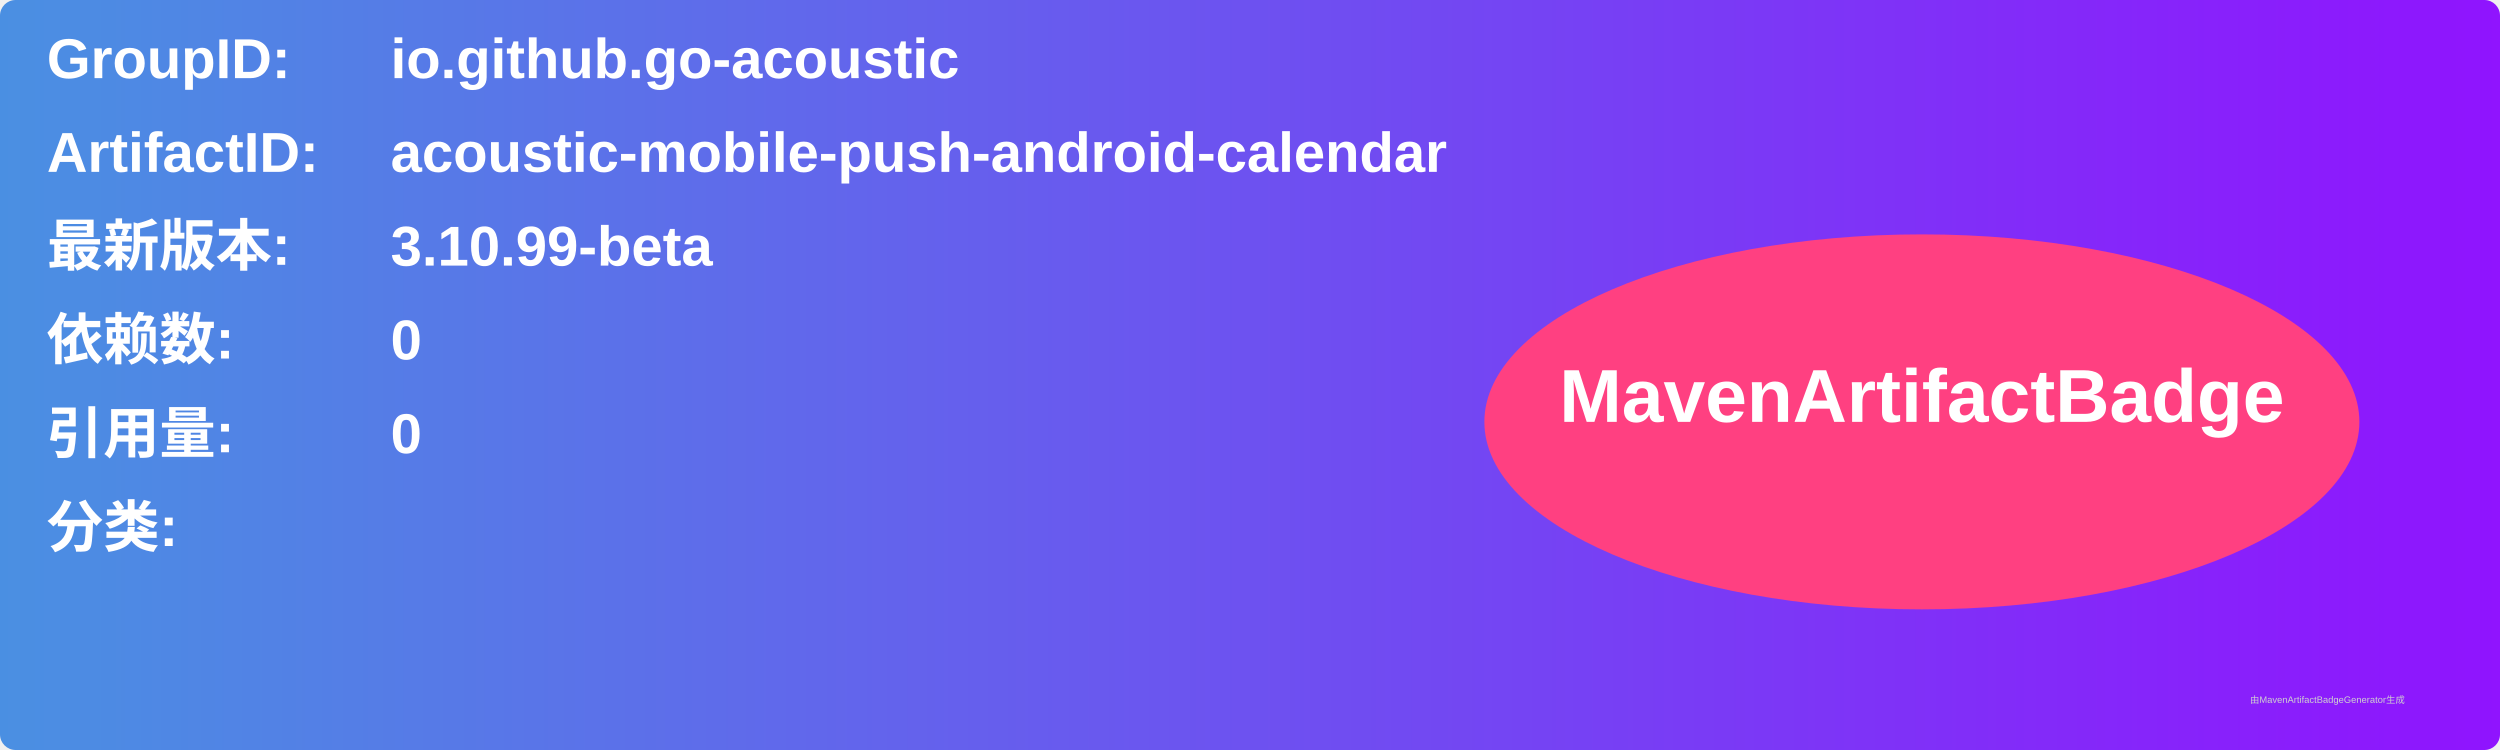
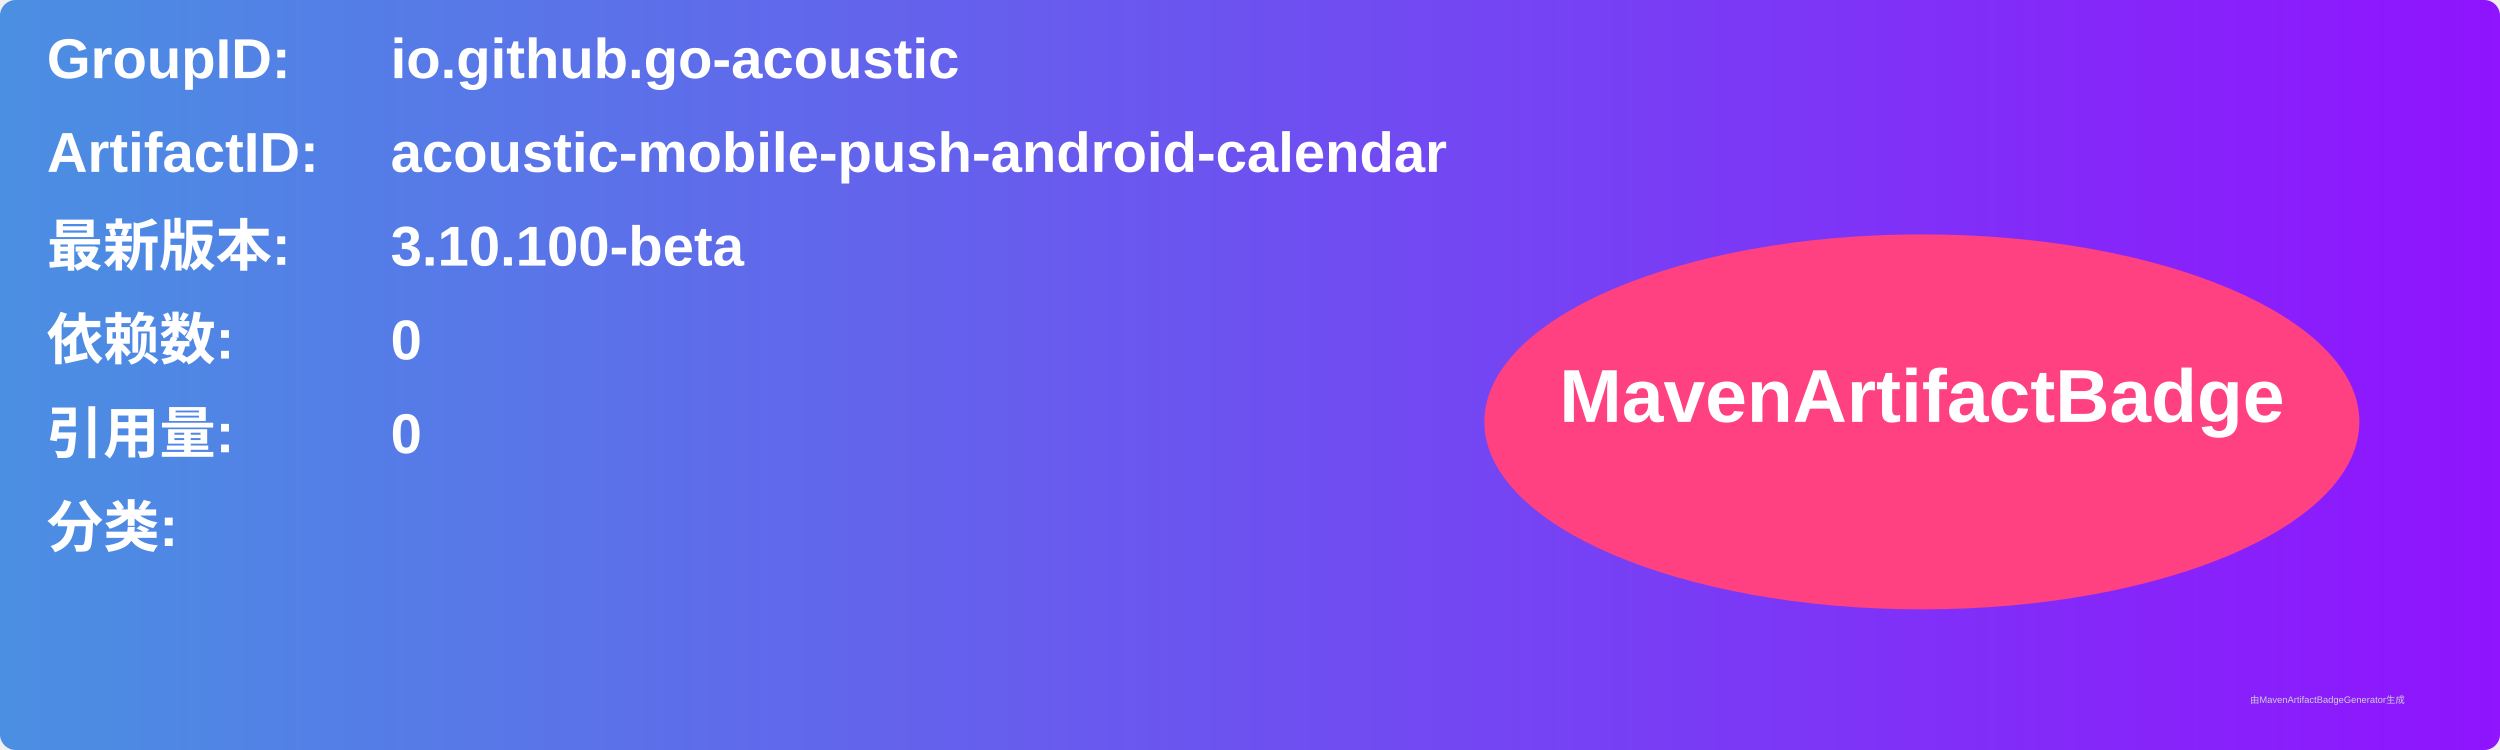
<svg xmlns="http://www.w3.org/2000/svg" width="800" height="240" viewBox="0 0 800 240">
  <linearGradient id="grad" x1="0%" y1="0%" x2="100%" y2="0%">
    <stop offset="0%" stop-color="#4a90e2" />
    <stop offset="100%" stop-color="#9013fe" />
  </linearGradient>
  <rect width="100%" height="100%" rx="5" ry="5" fill="url(#grad)" />
  <g transform="translate(15, 15)">
    <text x="0" y="10" font-family="Arial" font-size="18" fill="white" font-weight="bold" width="260">GroupID:</text>
    <text x="110" y="10" font-family="Arial" font-size="18" fill="white" font-weight="bold" width="460">io.github.go-acoustic</text>
    <text x="0" y="40" font-family="Arial" font-size="18" fill="white" font-weight="bold" width="260">ArtifactID:</text>
    <text x="110" y="40" font-family="Arial" font-size="18" fill="white" font-weight="bold" width="460">acoustic-mobile-push-android-calendar</text>
    <text x="0" y="70" font-family="Arial" font-size="18" fill="white" font-weight="bold">最新版本:</text>
    <text x="110" y="70" font-family="Arial" font-size="18" fill="white" font-weight="bold">
-       <tspan font-weight="bold">3.10.99-beta</tspan>
+       <tspan font-weight="bold">3.10.100-beta</tspan>
    </text>
    <text x="0" y="100" font-family="Arial" font-size="18" fill="white" font-weight="bold">依赖数: </text>
    <text x="110" y="100" font-family="Arial" font-size="18" fill="white">
      <tspan font-weight="bold">0</tspan>
    </text>
    <text x="0" y="130" font-family="Arial" font-size="18" fill="white" font-weight="bold">引用量: </text>
    <text x="110" y="130" font-family="Arial" font-size="18" fill="white">
      <tspan font-weight="bold">0</tspan>
    </text>
    <text x="0" y="160" font-family="Arial" font-size="18" fill="white" font-weight="bold">分类:</text>
    <text x="10" y="190" font-family="Arial" font-size="10" fill="white">
      <tspan font-weight="bold" />
    </text>
    <ellipse cx="600" cy="120" rx="140" ry="60" fill="#ff4081" />
    <text x="600" y="120" text-anchor="middle" font-family="Arial" font-size="24" fill="white" font-weight="bold">MavenArtifactBadge</text>
  </g>
  <text x="720" y="225" font-family="Arial" font-size="3" fill="#d0d0d0">由MavenArtifactBadgeGenerator生成</text>
</svg>
